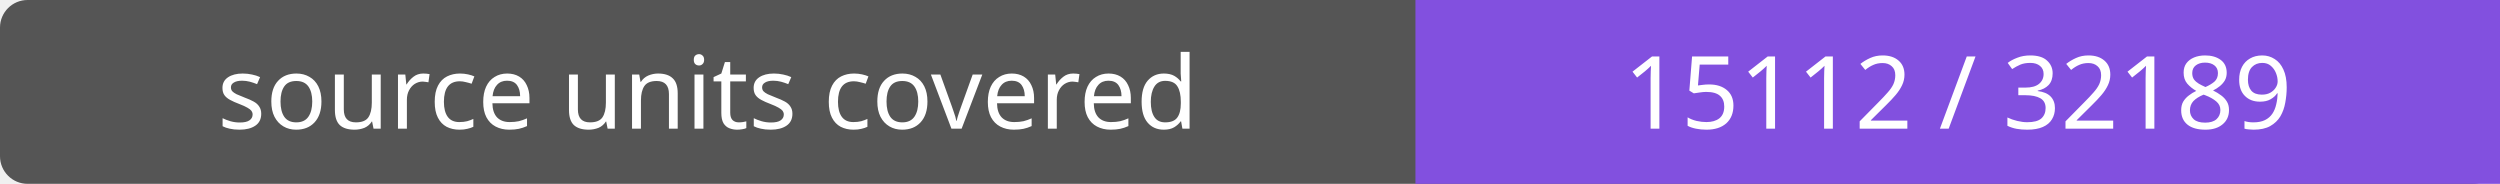
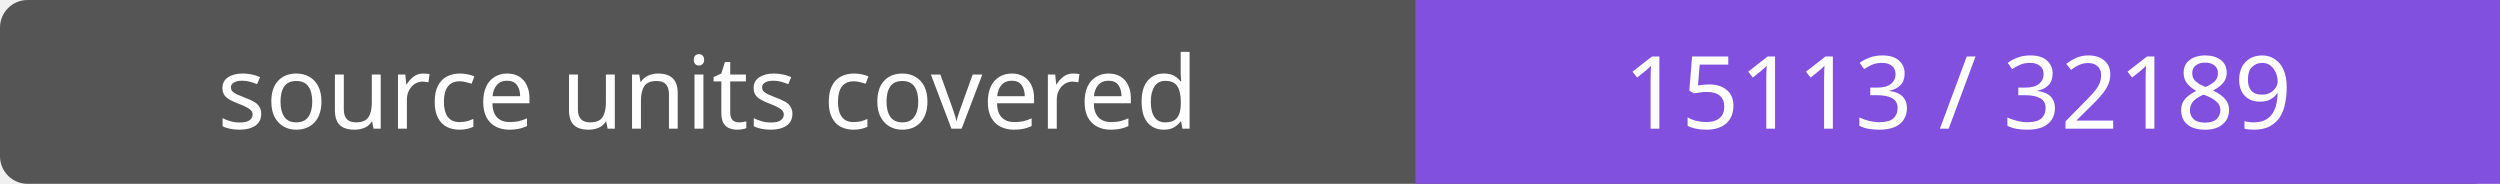
- <svg xmlns="http://www.w3.org/2000/svg" width="272" height="20" role="img" aria-label="source units covered: 15112 / 32189">
+ <svg xmlns="http://www.w3.org/2000/svg" width="272" height="20" role="img" aria-label="source units covered: 15113 / 32189">
  <rect width="272" height="20" rx="3" fill="#555" />
  <path fill="#8250df" d="M154 0h118v20H154z" />
  <g fill="#fff" text-anchor="middle" font-family="Verdana,sans-serif" font-size="11">
    <text x="77.0" y="14">source units covered</text>
-     <text x="213.0" y="14">15112 / 32189</text>
+     <text x="213.0" y="14">15113 / 32189</text>
  </g>
</svg>
